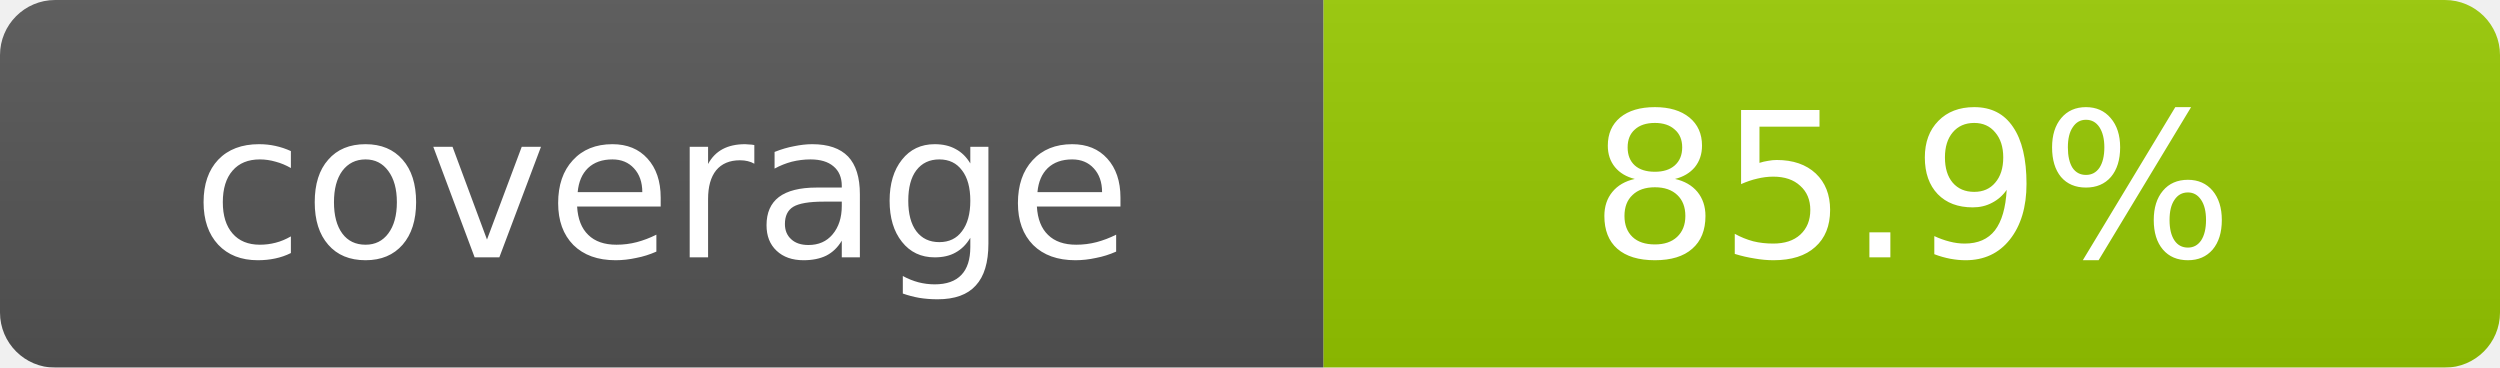
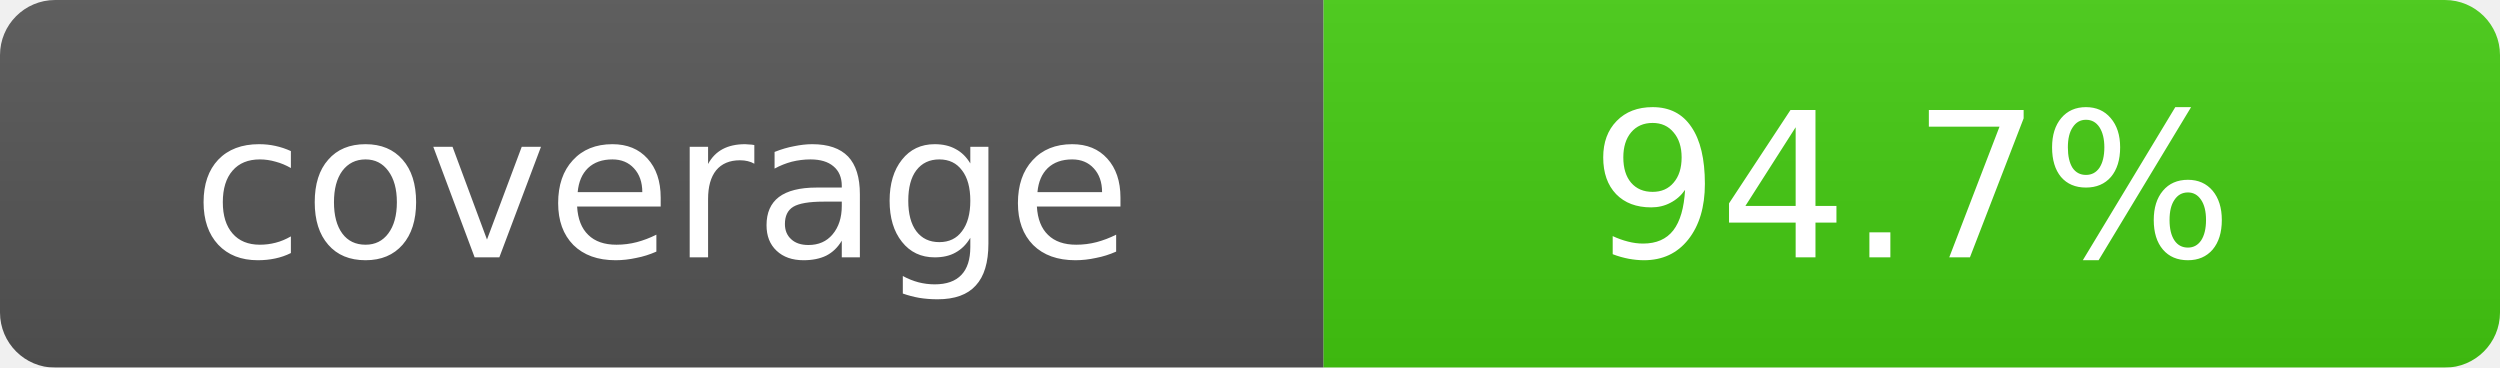
- <svg xmlns="http://www.w3.org/2000/svg" width="136" height="20" role="img" aria-label="coverage: 85.9%">
+ <svg xmlns="http://www.w3.org/2000/svg" width="136" height="20" role="img" aria-label="coverage: 94.7%">
  <linearGradient id="s" x2="0" y2="100%">
    <stop offset="0" stop-color="#bbb" stop-opacity=".1" />
    <stop offset="1" stop-opacity=".1" />
  </linearGradient>
  <mask id="m">
    <rect width="136" height="20" rx="3" fill="#fff" />
  </mask>
  <g mask="url(#m)">
    <rect width="72" height="20" fill="#555" />
-     <rect x="72" width="64" height="20" fill="#97CA00" />
+     <rect x="72" width="64" height="20" fill="#4c1" />
    <rect width="136" height="20" fill="url(#s)" />
  </g>
  <g fill="#fff" text-anchor="middle" font-family="DejaVu Sans,Verdana,Geneva,sans-serif" font-size="11">
    <text x="36.0" y="14">coverage</text>
-     <text x="104.0" y="14">85.9%</text>
+     <text x="104.0" y="14">94.7%</text>
  </g>
</svg>
